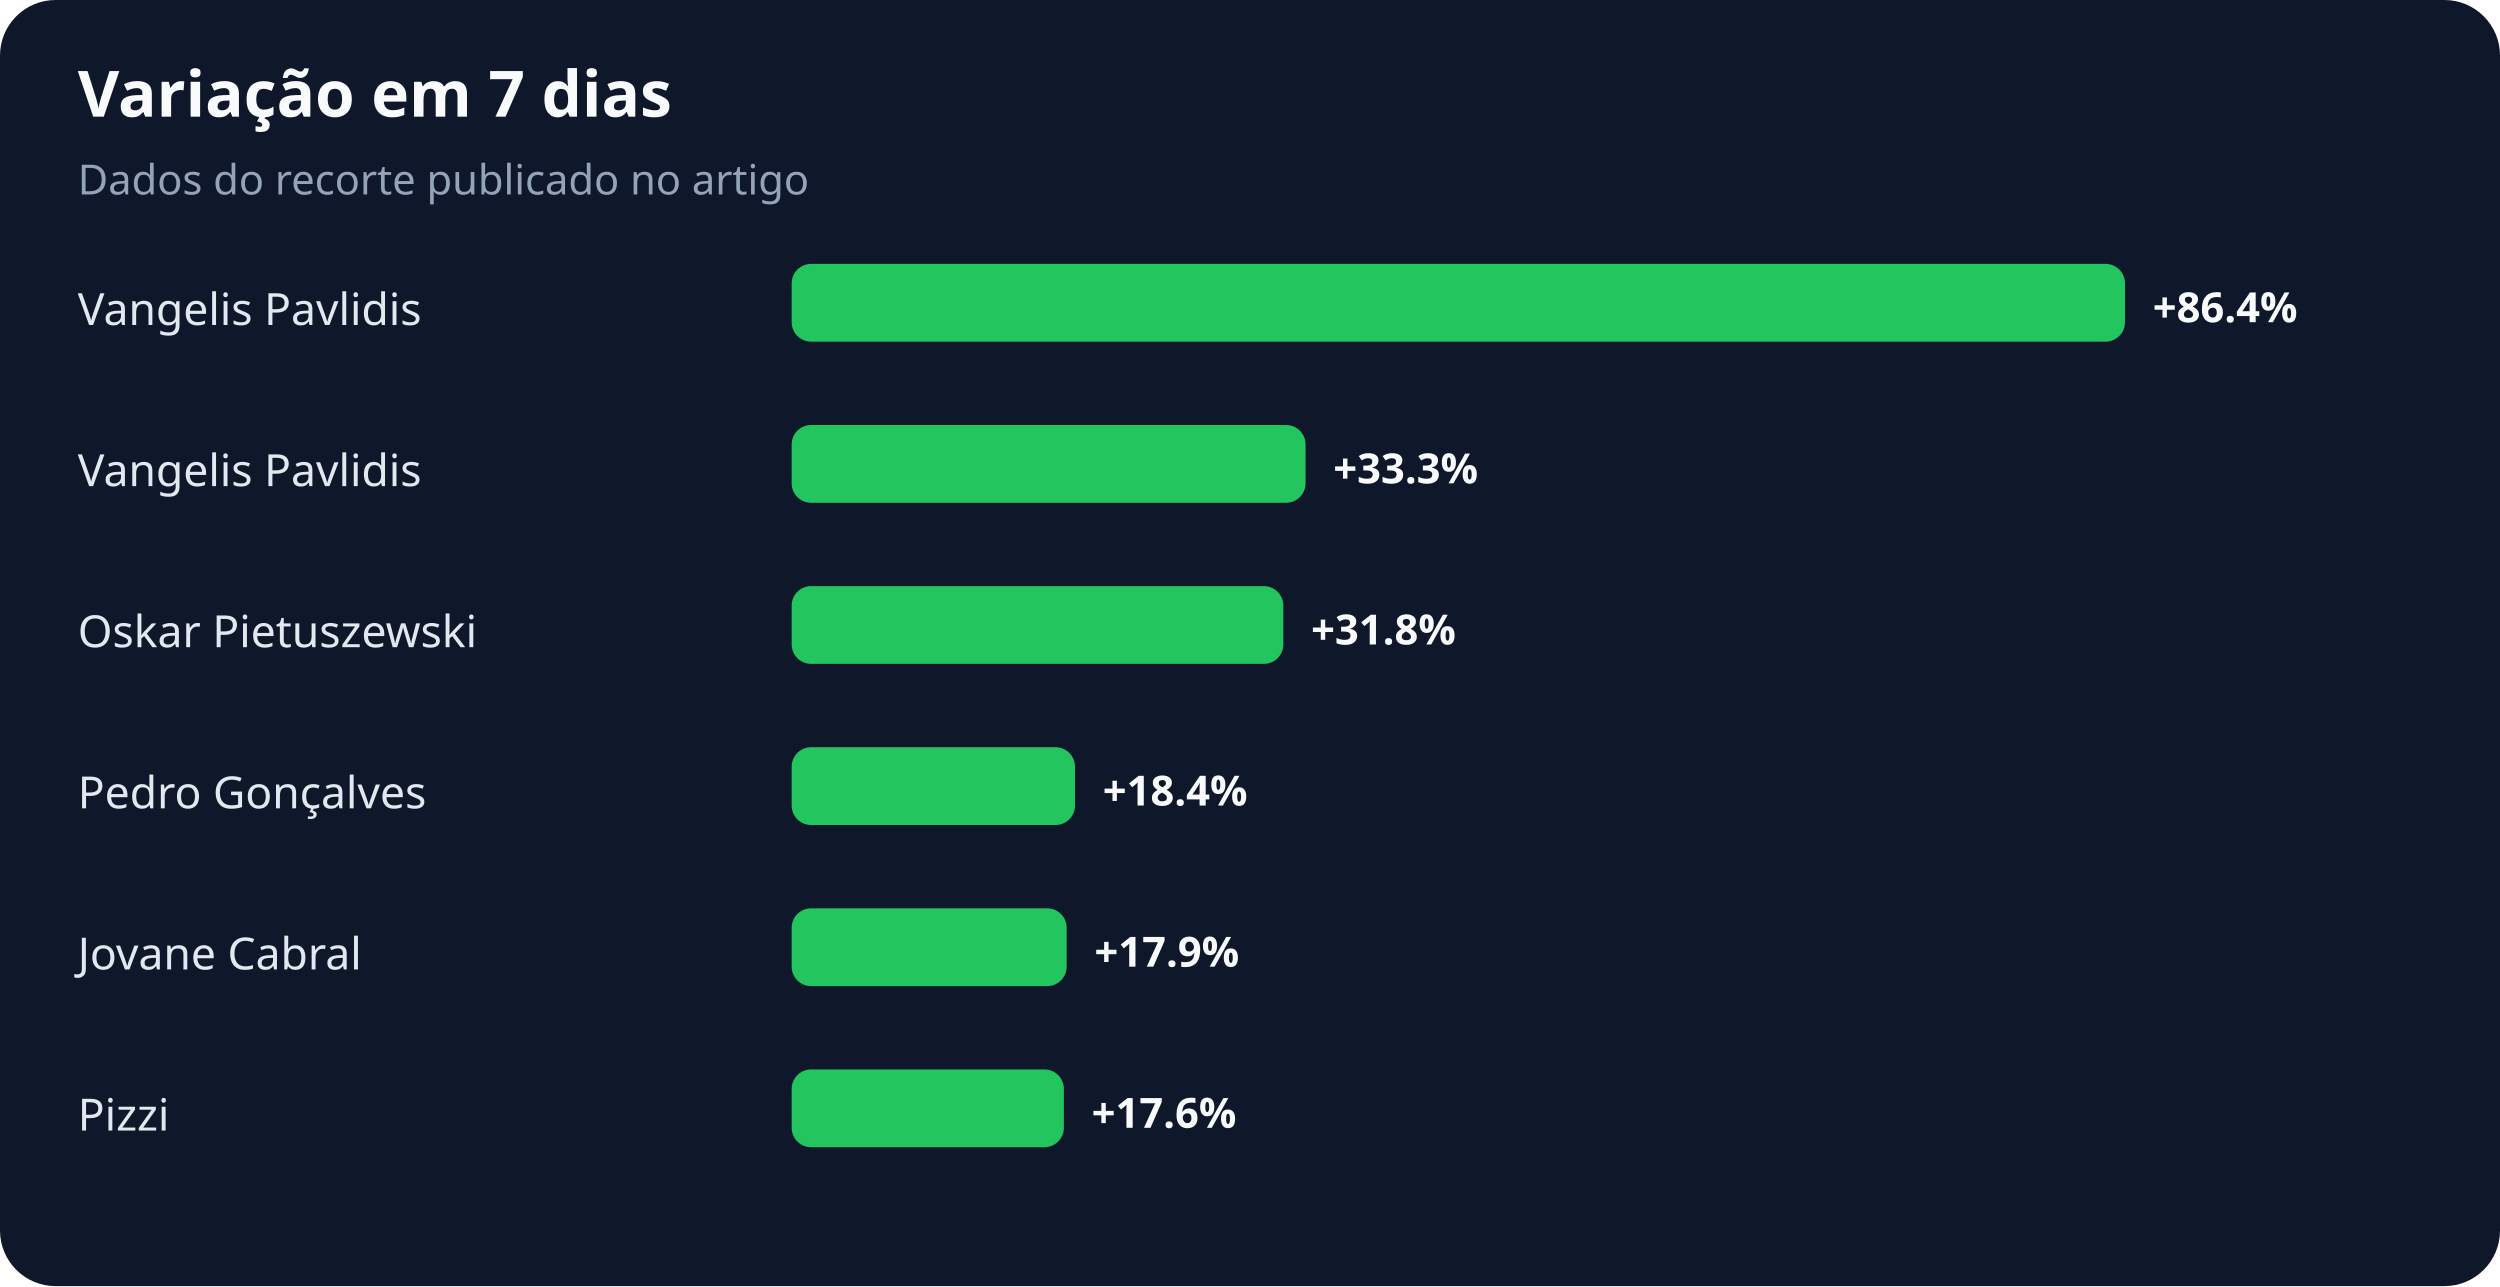
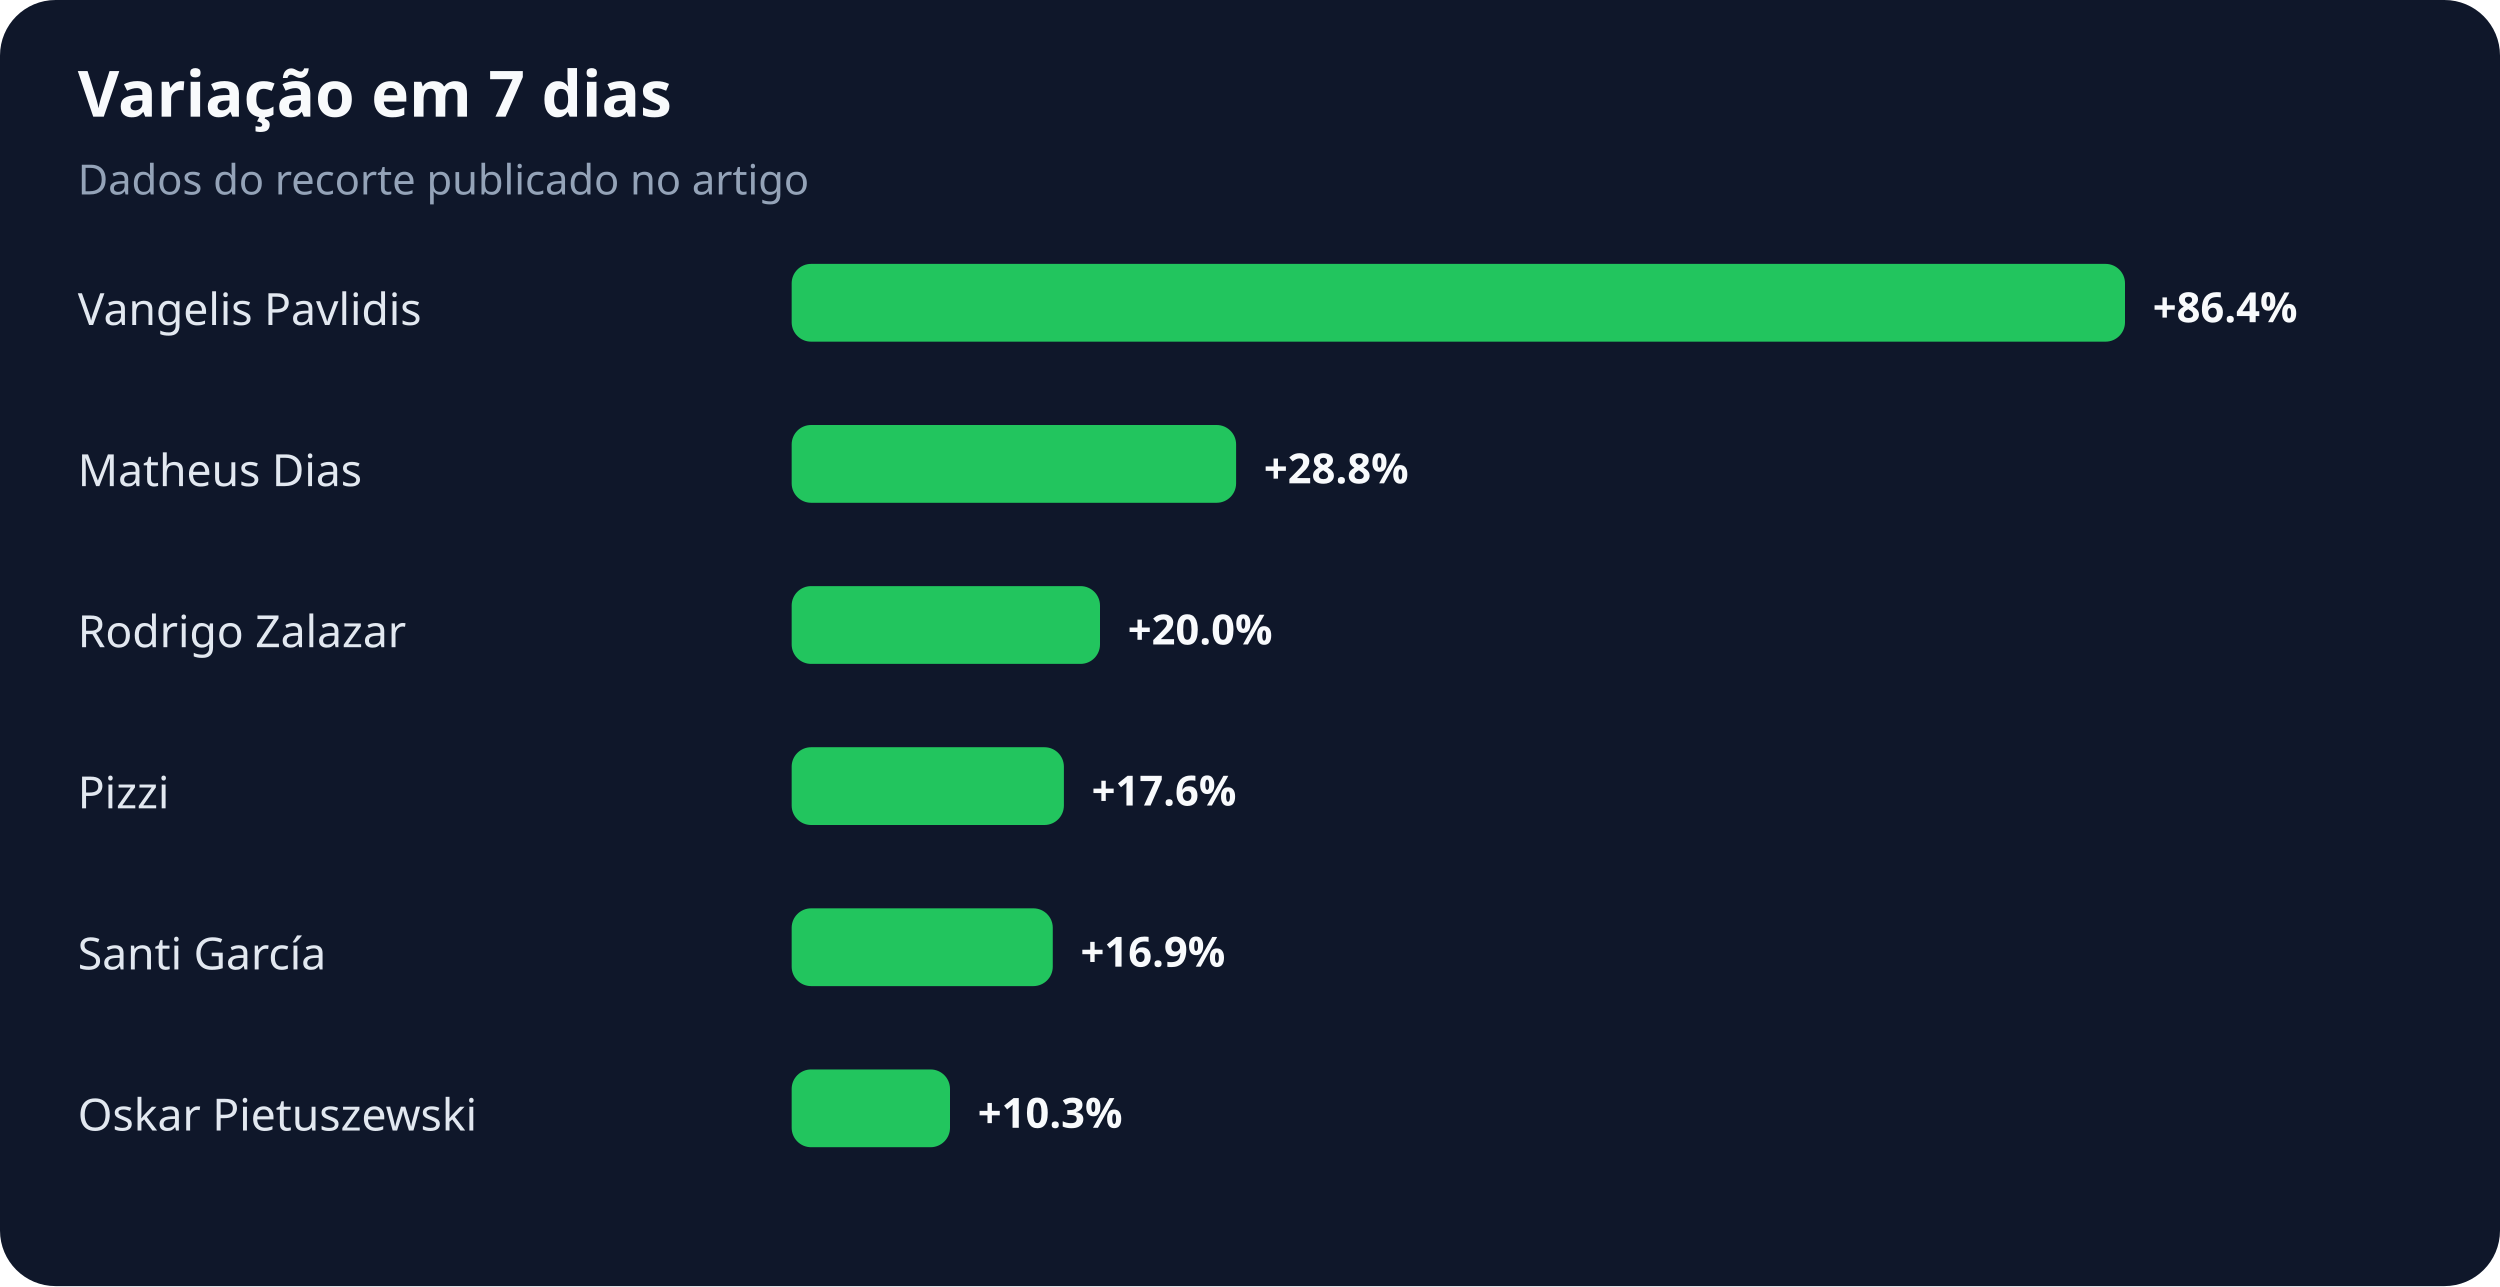
<svg xmlns="http://www.w3.org/2000/svg" width="900" height="463" viewBox="0 0 900 463" role="img" aria-labelledby="title desc">
  <rect width="100%" height="100%" rx="20" fill="#0f172a" />
  <text x="28" y="42" fill="#f8fafc" font-family="system-ui,sans-serif" font-size="23" font-weight="700">Variação em 7 dias</text>
  <text x="28" y="70" fill="#94a3b8" font-family="system-ui,sans-serif" font-size="15">Dados do recorte publicado no artigo</text>
  <text x="28" y="117" fill="#e2e8f0" font-family="system-ui,sans-serif" font-size="16">Vangelis Pavlidis</text>
  <rect x="285" y="95" width="480" height="28" rx="7" fill="#22c55e" />
  <text x="775" y="116" fill="#f8fafc" font-family="system-ui,sans-serif" font-size="15" font-weight="700">+86.4%</text>
-   <text x="28" y="175" fill="#e2e8f0" font-family="system-ui,sans-serif" font-size="16">Vangelis Pavlidis</text>
-   <rect x="285" y="153" width="185" height="28" rx="7" fill="#22c55e" />
-   <text x="480" y="174" fill="#f8fafc" font-family="system-ui,sans-serif" font-size="15" font-weight="700">+33.3%</text>
-   <text x="28" y="233" fill="#e2e8f0" font-family="system-ui,sans-serif" font-size="16">Oskar Pietuszewski</text>
-   <rect x="285" y="211" width="177" height="28" rx="7" fill="#22c55e" />
-   <text x="472" y="232" fill="#f8fafc" font-family="system-ui,sans-serif" font-size="15" font-weight="700">+31.8%</text>
-   <text x="28" y="291" fill="#e2e8f0" font-family="system-ui,sans-serif" font-size="16">Pedro Gonçalves</text>
-   <rect x="285" y="269" width="102" height="28" rx="7" fill="#22c55e" />
-   <text x="397" y="290" fill="#f8fafc" font-family="system-ui,sans-serif" font-size="15" font-weight="700">+18.4%</text>
-   <text x="28" y="349" fill="#e2e8f0" font-family="system-ui,sans-serif" font-size="16">Jovane Cabral</text>
-   <rect x="285" y="327" width="99" height="28" rx="7" fill="#22c55e" />
-   <text x="394" y="348" fill="#f8fafc" font-family="system-ui,sans-serif" font-size="15" font-weight="700">+17.9%</text>
-   <text x="28" y="407" fill="#e2e8f0" font-family="system-ui,sans-serif" font-size="16">Pizzi</text>
-   <rect x="285" y="385" width="98" height="28" rx="7" fill="#22c55e" />
-   <text x="393" y="406" fill="#f8fafc" font-family="system-ui,sans-serif" font-size="15" font-weight="700">+17.6%</text>
+   <text x="28" y="175" fill="#e2e8f0" font-family="system-ui,sans-serif" font-size="16">Matheus Dias</text>
+   <rect x="285" y="153" width="160" height="28" rx="7" fill="#22c55e" />
+   <text x="455" y="174" fill="#f8fafc" font-family="system-ui,sans-serif" font-size="15" font-weight="700">+28.8%</text>
+   <text x="28" y="233" fill="#e2e8f0" font-family="system-ui,sans-serif" font-size="16">Rodrigo Zalazar</text>
+   <rect x="285" y="211" width="111" height="28" rx="7" fill="#22c55e" />
+   <text x="406" y="232" fill="#f8fafc" font-family="system-ui,sans-serif" font-size="15" font-weight="700">+20.0%</text>
+   <text x="28" y="291" fill="#e2e8f0" font-family="system-ui,sans-serif" font-size="16">Pizzi</text>
+   <rect x="285" y="269" width="98" height="28" rx="7" fill="#22c55e" />
+   <text x="393" y="290" fill="#f8fafc" font-family="system-ui,sans-serif" font-size="15" font-weight="700">+17.6%</text>
+   <text x="28" y="349" fill="#e2e8f0" font-family="system-ui,sans-serif" font-size="16">Santi García</text>
+   <rect x="285" y="327" width="94" height="28" rx="7" fill="#22c55e" />
+   <text x="389" y="348" fill="#f8fafc" font-family="system-ui,sans-serif" font-size="15" font-weight="700">+16.9%</text>
+   <text x="28" y="407" fill="#e2e8f0" font-family="system-ui,sans-serif" font-size="16">Oskar Pietuszewski</text>
+   <rect x="285" y="385" width="57" height="28" rx="7" fill="#22c55e" />
+   <text x="352" y="406" fill="#f8fafc" font-family="system-ui,sans-serif" font-size="15" font-weight="700">+10.3%</text>
</svg>
